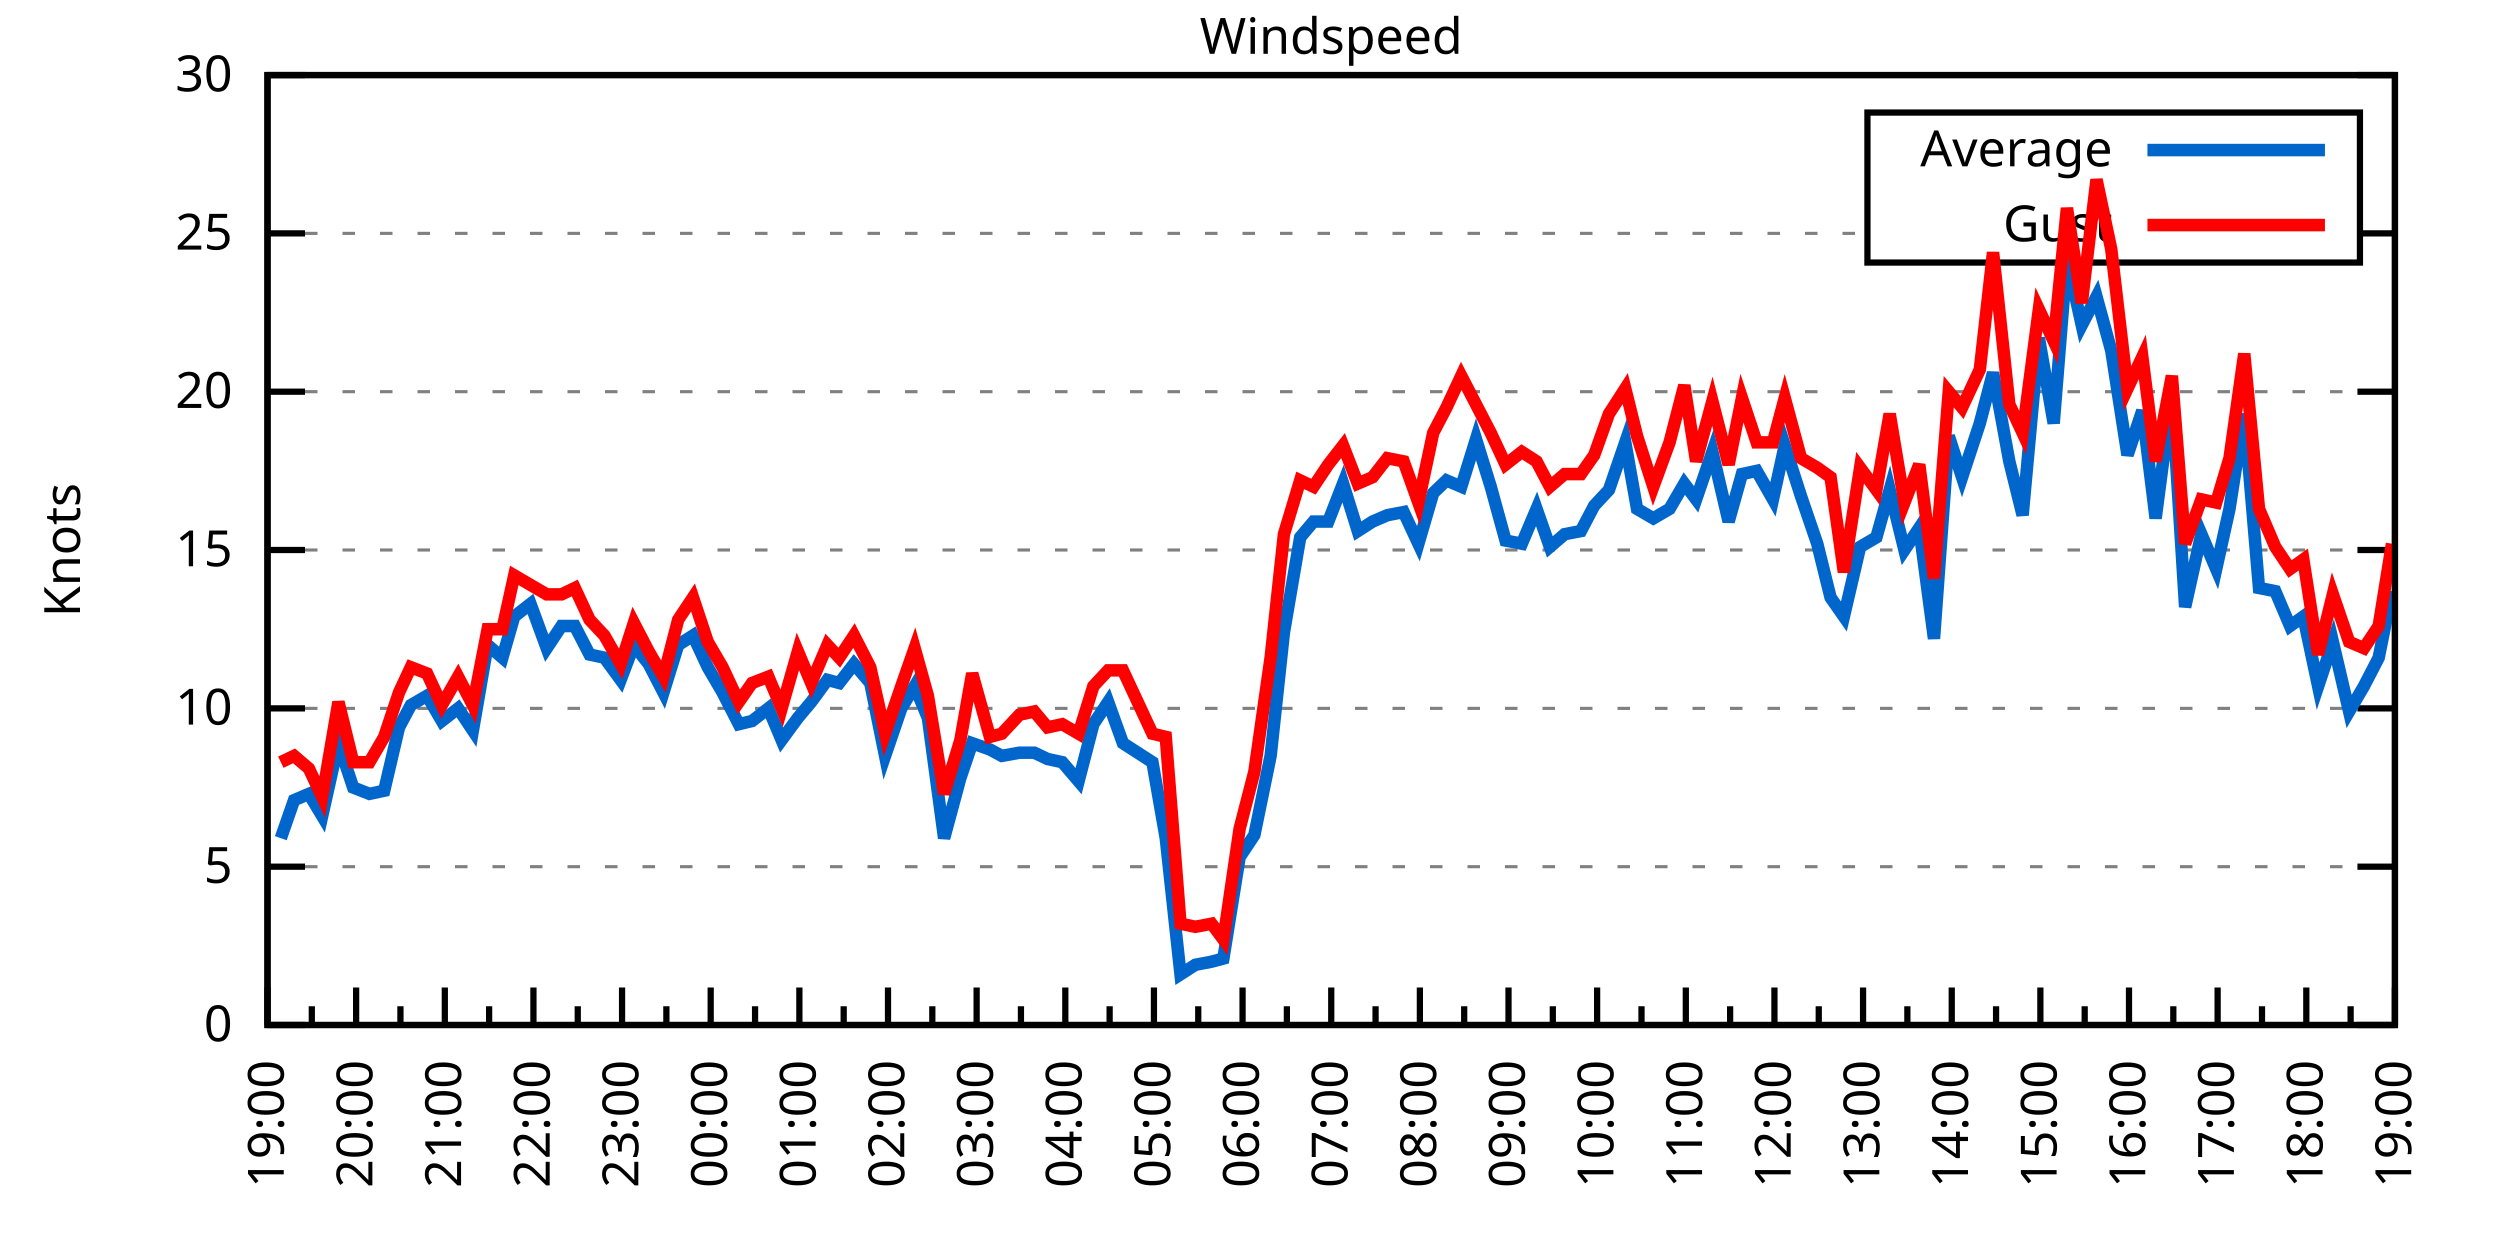
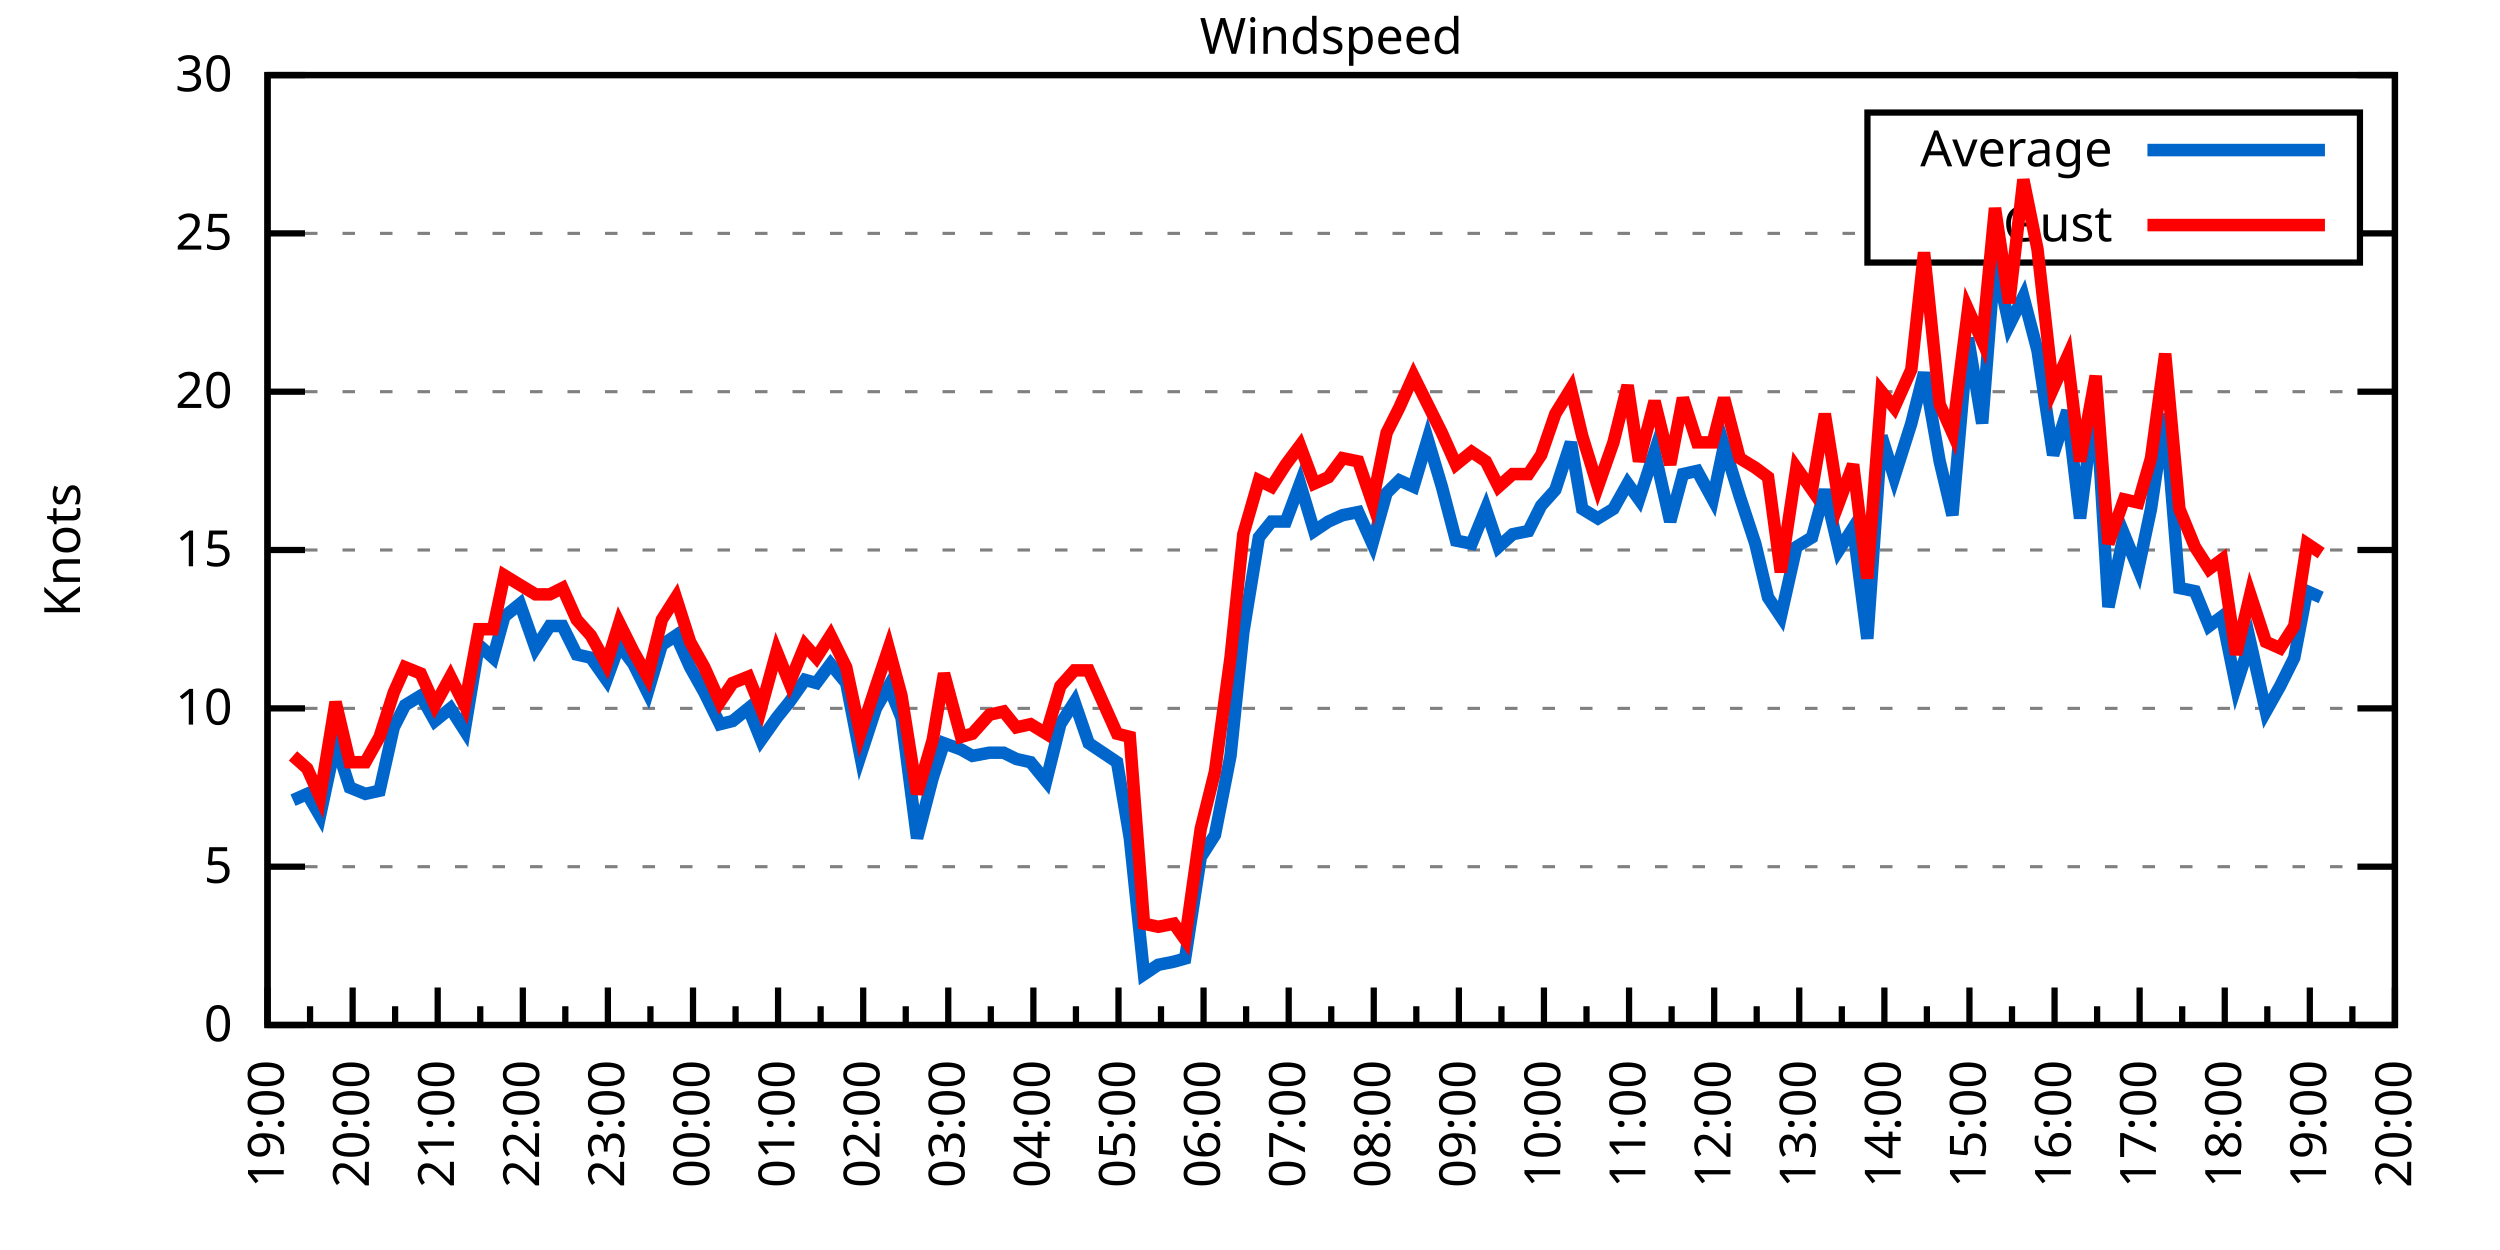
<svg xmlns="http://www.w3.org/2000/svg" xmlns:xlink="http://www.w3.org/1999/xlink" width="400" height="200" viewBox="0 0 400 200">
  <g id="gnuplot_canvas">
    <rect x="0" y="0" width="400" height="200" fill="none" />
    <defs>
      <circle id="gpDot" r="0.5" stroke-width="0.5" stroke="currentColor" />
      <path id="gpPt0" stroke-width="0.333" stroke="currentColor" d="M-1,0 h2 M0,-1 v2" />
      <path id="gpPt1" stroke-width="0.333" stroke="currentColor" d="M-1,-1 L1,1 M1,-1 L-1,1" />
      <path id="gpPt2" stroke-width="0.333" stroke="currentColor" d="M-1,0 L1,0 M0,-1 L0,1 M-1,-1 L1,1 M-1,1 L1,-1" />
      <rect id="gpPt3" stroke-width="0.333" stroke="currentColor" x="-1" y="-1" width="2" height="2" />
      <rect id="gpPt4" stroke-width="0.333" stroke="currentColor" fill="currentColor" x="-1" y="-1" width="2" height="2" />
      <circle id="gpPt5" stroke-width="0.333" stroke="currentColor" cx="0" cy="0" r="1" />
      <use xlink:href="#gpPt5" id="gpPt6" fill="currentColor" stroke="none" />
      <path id="gpPt7" stroke-width="0.333" stroke="currentColor" d="M0,-1.33 L-1.33,0.67 L1.33,0.67 z" />
      <use xlink:href="#gpPt7" id="gpPt8" fill="currentColor" stroke="none" />
      <use xlink:href="#gpPt7" id="gpPt9" stroke="currentColor" transform="rotate(180)" />
      <use xlink:href="#gpPt9" id="gpPt10" fill="currentColor" stroke="none" />
      <use xlink:href="#gpPt3" id="gpPt11" stroke="currentColor" transform="rotate(45)" />
      <use xlink:href="#gpPt11" id="gpPt12" fill="currentColor" stroke="none" />
      <path id="gpPt13" stroke-width="0.333" stroke="currentColor" d="M0,1.330 L1.265,0.411 L0.782,-1.067 L-0.782,-1.076 L-1.265,0.411 z" />
      <use xlink:href="#gpPt13" id="gpPt14" fill="currentColor" stroke="none" />
      <filter id="textbox" filterUnits="objectBoundingBox" x="0" y="0" height="1" width="1">
        <feFlood flood-color="white" flood-opacity="1" result="bgnd" />
        <feComposite in="SourceGraphic" in2="bgnd" operator="atop" />
      </filter>
      <filter id="greybox" filterUnits="objectBoundingBox" x="0" y="0" height="1" width="1">
        <feFlood flood-color="lightgrey" flood-opacity="1" result="grey" />
        <feComposite in="SourceGraphic" in2="grey" operator="atop" />
      </filter>
    </defs>
    <g fill="none" color="white" stroke="currentColor" stroke-width="1.00" stroke-linecap="butt" stroke-linejoin="miter">
</g>
    <g fill="none" color="black" stroke="currentColor" stroke-width="1.00" stroke-linecap="butt" stroke-linejoin="miter">
      <g stroke="none" shape-rendering="crispEdges">
        <polygon fill="rgb(255, 255, 255)" points="42.80,164.00 383.18,164.00 383.18,12.02 42.80,12.02 " />
      </g>
    </g>
    <g fill="none" color="black" stroke="currentColor" stroke-width="1.00" stroke-linecap="butt" stroke-linejoin="miter">
</g>
    <g fill="none" color="black" stroke="black" stroke-width="0.50" stroke-linecap="butt" stroke-linejoin="miter">
</g>
    <g fill="none" color="gray" stroke="currentColor" stroke-width="0.50" stroke-linecap="butt" stroke-linejoin="miter">
      <path stroke="gray" stroke-dasharray="2,4" class="gridline" d="M42.80,164.00 L383.19,164.00  " />
    </g>
    <g fill="none" color="gray" stroke="gray" stroke-width="1.00" stroke-linecap="butt" stroke-linejoin="miter">
</g>
    <g fill="none" color="black" stroke="currentColor" stroke-width="1.00" stroke-linecap="butt" stroke-linejoin="miter">
      <path stroke="black" d="M42.80,164.00 L48.80,164.00 M383.19,164.00 L377.19,164.00  " />
      <g transform="translate(37.20,166.60)" stroke="none" fill="black" font-family="Sans" font-size="8.00" text-anchor="end">
        <text>
          <tspan font-family="Sans"> 0</tspan>
        </text>
      </g>
    </g>
    <g fill="none" color="black" stroke="currentColor" stroke-width="1.00" stroke-linecap="butt" stroke-linejoin="miter">
</g>
    <g fill="none" color="black" stroke="black" stroke-width="0.50" stroke-linecap="butt" stroke-linejoin="miter">
</g>
    <g fill="none" color="gray" stroke="currentColor" stroke-width="0.50" stroke-linecap="butt" stroke-linejoin="miter">
      <path stroke="gray" stroke-dasharray="2,4" class="gridline" d="M42.80,138.67 L383.19,138.67  " />
    </g>
    <g fill="none" color="gray" stroke="gray" stroke-width="1.00" stroke-linecap="butt" stroke-linejoin="miter">
</g>
    <g fill="none" color="black" stroke="currentColor" stroke-width="1.00" stroke-linecap="butt" stroke-linejoin="miter">
      <path stroke="black" d="M42.80,138.67 L48.80,138.67 M383.19,138.67 L377.19,138.67  " />
      <g transform="translate(37.20,141.27)" stroke="none" fill="black" font-family="Sans" font-size="8.00" text-anchor="end">
        <text>
          <tspan font-family="Sans"> 5</tspan>
        </text>
      </g>
    </g>
    <g fill="none" color="black" stroke="currentColor" stroke-width="1.00" stroke-linecap="butt" stroke-linejoin="miter">
</g>
    <g fill="none" color="black" stroke="black" stroke-width="0.50" stroke-linecap="butt" stroke-linejoin="miter">
</g>
    <g fill="none" color="gray" stroke="currentColor" stroke-width="0.50" stroke-linecap="butt" stroke-linejoin="miter">
      <path stroke="gray" stroke-dasharray="2,4" class="gridline" d="M42.80,113.34 L383.19,113.34  " />
    </g>
    <g fill="none" color="gray" stroke="gray" stroke-width="1.00" stroke-linecap="butt" stroke-linejoin="miter">
</g>
    <g fill="none" color="black" stroke="currentColor" stroke-width="1.00" stroke-linecap="butt" stroke-linejoin="miter">
      <path stroke="black" d="M42.80,113.34 L48.80,113.34 M383.19,113.34 L377.19,113.34  " />
      <g transform="translate(37.20,115.94)" stroke="none" fill="black" font-family="Sans" font-size="8.00" text-anchor="end">
        <text>
          <tspan font-family="Sans"> 10</tspan>
        </text>
      </g>
    </g>
    <g fill="none" color="black" stroke="currentColor" stroke-width="1.00" stroke-linecap="butt" stroke-linejoin="miter">
</g>
    <g fill="none" color="black" stroke="black" stroke-width="0.50" stroke-linecap="butt" stroke-linejoin="miter">
</g>
    <g fill="none" color="gray" stroke="currentColor" stroke-width="0.50" stroke-linecap="butt" stroke-linejoin="miter">
      <path stroke="gray" stroke-dasharray="2,4" class="gridline" d="M42.80,88.00 L383.19,88.00  " />
    </g>
    <g fill="none" color="gray" stroke="gray" stroke-width="1.00" stroke-linecap="butt" stroke-linejoin="miter">
</g>
    <g fill="none" color="black" stroke="currentColor" stroke-width="1.00" stroke-linecap="butt" stroke-linejoin="miter">
      <path stroke="black" d="M42.80,88.00 L48.80,88.00 M383.19,88.00 L377.19,88.00  " />
      <g transform="translate(37.20,90.60)" stroke="none" fill="black" font-family="Sans" font-size="8.00" text-anchor="end">
        <text>
          <tspan font-family="Sans"> 15</tspan>
        </text>
      </g>
    </g>
    <g fill="none" color="black" stroke="currentColor" stroke-width="1.00" stroke-linecap="butt" stroke-linejoin="miter">
</g>
    <g fill="none" color="black" stroke="black" stroke-width="0.50" stroke-linecap="butt" stroke-linejoin="miter">
</g>
    <g fill="none" color="gray" stroke="currentColor" stroke-width="0.50" stroke-linecap="butt" stroke-linejoin="miter">
      <path stroke="gray" stroke-dasharray="2,4" class="gridline" d="M42.80,62.67 L383.19,62.67  " />
    </g>
    <g fill="none" color="gray" stroke="gray" stroke-width="1.00" stroke-linecap="butt" stroke-linejoin="miter">
</g>
    <g fill="none" color="black" stroke="currentColor" stroke-width="1.00" stroke-linecap="butt" stroke-linejoin="miter">
      <path stroke="black" d="M42.80,62.67 L48.80,62.67 M383.19,62.67 L377.19,62.67  " />
      <g transform="translate(37.20,65.27)" stroke="none" fill="black" font-family="Sans" font-size="8.00" text-anchor="end">
        <text>
          <tspan font-family="Sans"> 20</tspan>
        </text>
      </g>
    </g>
    <g fill="none" color="black" stroke="currentColor" stroke-width="1.00" stroke-linecap="butt" stroke-linejoin="miter">
</g>
    <g fill="none" color="black" stroke="black" stroke-width="0.50" stroke-linecap="butt" stroke-linejoin="miter">
</g>
    <g fill="none" color="gray" stroke="currentColor" stroke-width="0.50" stroke-linecap="butt" stroke-linejoin="miter">
      <path stroke="gray" stroke-dasharray="2,4" class="gridline" d="M42.80,37.34 L298.79,37.34 M377.59,37.34 L383.19,37.34  " />
    </g>
    <g fill="none" color="gray" stroke="gray" stroke-width="1.00" stroke-linecap="butt" stroke-linejoin="miter">
</g>
    <g fill="none" color="black" stroke="currentColor" stroke-width="1.00" stroke-linecap="butt" stroke-linejoin="miter">
      <path stroke="black" d="M42.80,37.34 L48.80,37.34 M383.19,37.34 L377.19,37.34  " />
      <g transform="translate(37.20,39.94)" stroke="none" fill="black" font-family="Sans" font-size="8.00" text-anchor="end">
        <text>
          <tspan font-family="Sans"> 25</tspan>
        </text>
      </g>
    </g>
    <g fill="none" color="black" stroke="currentColor" stroke-width="1.00" stroke-linecap="butt" stroke-linejoin="miter">
</g>
    <g fill="none" color="black" stroke="black" stroke-width="0.50" stroke-linecap="butt" stroke-linejoin="miter">
</g>
    <g fill="none" color="gray" stroke="currentColor" stroke-width="0.50" stroke-linecap="butt" stroke-linejoin="miter">
      <path stroke="gray" stroke-dasharray="2,4" class="gridline" d="M42.80,12.01 L383.19,12.01  " />
    </g>
    <g fill="none" color="gray" stroke="gray" stroke-width="1.00" stroke-linecap="butt" stroke-linejoin="miter">
</g>
    <g fill="none" color="black" stroke="currentColor" stroke-width="1.00" stroke-linecap="butt" stroke-linejoin="miter">
      <path stroke="black" d="M42.80,12.01 L48.80,12.01 M383.19,12.01 L377.19,12.01  " />
      <g transform="translate(37.20,14.61)" stroke="none" fill="black" font-family="Sans" font-size="8.00" text-anchor="end">
        <text>
          <tspan font-family="Sans"> 30</tspan>
        </text>
      </g>
    </g>
    <g fill="none" color="black" stroke="currentColor" stroke-width="1.00" stroke-linecap="butt" stroke-linejoin="miter">
      <path stroke="black" d="M42.80,164.00 L42.80,158.00  " />
      <g transform="translate(45.40,169.60) rotate(270)" stroke="none" fill="black" font-family="Sans" font-size="8.00" text-anchor="end">
        <text>
          <tspan font-family="Sans">19:00</tspan>
        </text>
      </g>
    </g>
    <g fill="none" color="black" stroke="currentColor" stroke-width="1.00" stroke-linecap="butt" stroke-linejoin="miter">
-       <path stroke="black" d="M49.89,164.00 L49.89,161.00 M56.98,164.00 L56.98,158.00  " />
-       <g transform="translate(59.58,169.60) rotate(270)" stroke="none" fill="black" font-family="Sans" font-size="8.00" text-anchor="end">
+       <path stroke="black" d="M49.61,164.00 L49.61,161.00 M56.42,164.00 L56.42,158.00  " />
+       <g transform="translate(59.02,169.60) rotate(270)" stroke="none" fill="black" font-family="Sans" font-size="8.00" text-anchor="end">
        <text>
          <tspan font-family="Sans">20:00</tspan>
        </text>
      </g>
    </g>
    <g fill="none" color="black" stroke="currentColor" stroke-width="1.00" stroke-linecap="butt" stroke-linejoin="miter">
-       <path stroke="black" d="M64.07,164.00 L64.07,161.00 M71.17,164.00 L71.17,158.00  " />
-       <g transform="translate(73.77,169.60) rotate(270)" stroke="none" fill="black" font-family="Sans" font-size="8.00" text-anchor="end">
+       <path stroke="black" d="M63.22,164.00 L63.22,161.00 M70.03,164.00 L70.03,158.00  " />
+       <g transform="translate(72.63,169.60) rotate(270)" stroke="none" fill="black" font-family="Sans" font-size="8.00" text-anchor="end">
        <text>
          <tspan font-family="Sans">21:00</tspan>
        </text>
      </g>
    </g>
    <g fill="none" color="black" stroke="currentColor" stroke-width="1.00" stroke-linecap="butt" stroke-linejoin="miter">
-       <path stroke="black" d="M78.26,164.00 L78.26,161.00 M85.35,164.00 L85.35,158.00  " />
-       <g transform="translate(87.95,169.60) rotate(270)" stroke="none" fill="black" font-family="Sans" font-size="8.00" text-anchor="end">
+       <path stroke="black" d="M76.84,164.00 L76.84,161.00 M83.65,164.00 L83.65,158.00  " />
+       <g transform="translate(86.25,169.60) rotate(270)" stroke="none" fill="black" font-family="Sans" font-size="8.00" text-anchor="end">
        <text>
          <tspan font-family="Sans">22:00</tspan>
        </text>
      </g>
    </g>
    <g fill="none" color="black" stroke="currentColor" stroke-width="1.00" stroke-linecap="butt" stroke-linejoin="miter">
-       <path stroke="black" d="M92.44,164.00 L92.44,161.00 M99.53,164.00 L99.53,158.00  " />
-       <g transform="translate(102.13,169.60) rotate(270)" stroke="none" fill="black" font-family="Sans" font-size="8.00" text-anchor="end">
+       <path stroke="black" d="M90.45,164.00 L90.45,161.00 M97.26,164.00 L97.26,158.00  " />
+       <g transform="translate(99.86,169.60) rotate(270)" stroke="none" fill="black" font-family="Sans" font-size="8.00" text-anchor="end">
        <text>
          <tspan font-family="Sans">23:00</tspan>
        </text>
      </g>
    </g>
    <g fill="none" color="black" stroke="currentColor" stroke-width="1.00" stroke-linecap="butt" stroke-linejoin="miter">
-       <path stroke="black" d="M106.62,164.00 L106.62,161.00 M113.71,164.00 L113.71,158.00  " />
-       <g transform="translate(116.31,169.60) rotate(270)" stroke="none" fill="black" font-family="Sans" font-size="8.00" text-anchor="end">
+       <path stroke="black" d="M104.07,164.00 L104.07,161.00 M110.88,164.00 L110.88,158.00  " />
+       <g transform="translate(113.48,169.60) rotate(270)" stroke="none" fill="black" font-family="Sans" font-size="8.00" text-anchor="end">
        <text>
          <tspan font-family="Sans">00:00</tspan>
        </text>
      </g>
    </g>
    <g fill="none" color="black" stroke="currentColor" stroke-width="1.00" stroke-linecap="butt" stroke-linejoin="miter">
-       <path stroke="black" d="M120.81,164.00 L120.81,161.00 M127.90,164.00 L127.90,158.00  " />
-       <g transform="translate(130.50,169.60) rotate(270)" stroke="none" fill="black" font-family="Sans" font-size="8.00" text-anchor="end">
+       <path stroke="black" d="M117.69,164.00 L117.69,161.00 M124.49,164.00 L124.49,158.00  " />
+       <g transform="translate(127.09,169.60) rotate(270)" stroke="none" fill="black" font-family="Sans" font-size="8.00" text-anchor="end">
        <text>
          <tspan font-family="Sans">01:00</tspan>
        </text>
      </g>
    </g>
    <g fill="none" color="black" stroke="currentColor" stroke-width="1.00" stroke-linecap="butt" stroke-linejoin="miter">
-       <path stroke="black" d="M134.99,164.00 L134.99,161.00 M142.08,164.00 L142.08,158.00  " />
-       <g transform="translate(144.68,169.60) rotate(270)" stroke="none" fill="black" font-family="Sans" font-size="8.00" text-anchor="end">
+       <path stroke="black" d="M131.30,164.00 L131.30,161.00 M138.11,164.00 L138.11,158.00  " />
+       <g transform="translate(140.71,169.60) rotate(270)" stroke="none" fill="black" font-family="Sans" font-size="8.00" text-anchor="end">
        <text>
          <tspan font-family="Sans">02:00</tspan>
        </text>
      </g>
    </g>
    <g fill="none" color="black" stroke="currentColor" stroke-width="1.00" stroke-linecap="butt" stroke-linejoin="miter">
-       <path stroke="black" d="M149.17,164.00 L149.17,161.00 M156.26,164.00 L156.26,158.00  " />
-       <g transform="translate(158.86,169.60) rotate(270)" stroke="none" fill="black" font-family="Sans" font-size="8.00" text-anchor="end">
+       <path stroke="black" d="M144.92,164.00 L144.92,161.00 M151.72,164.00 L151.72,158.00  " />
+       <g transform="translate(154.32,169.60) rotate(270)" stroke="none" fill="black" font-family="Sans" font-size="8.00" text-anchor="end">
        <text>
          <tspan font-family="Sans">03:00</tspan>
        </text>
      </g>
    </g>
    <g fill="none" color="black" stroke="currentColor" stroke-width="1.00" stroke-linecap="butt" stroke-linejoin="miter">
-       <path stroke="black" d="M163.35,164.00 L163.35,161.00 M170.45,164.00 L170.45,158.00  " />
-       <g transform="translate(173.05,169.60) rotate(270)" stroke="none" fill="black" font-family="Sans" font-size="8.00" text-anchor="end">
+       <path stroke="black" d="M158.53,164.00 L158.53,161.00 M165.34,164.00 L165.34,158.00  " />
+       <g transform="translate(167.94,169.60) rotate(270)" stroke="none" fill="black" font-family="Sans" font-size="8.00" text-anchor="end">
        <text>
          <tspan font-family="Sans">04:00</tspan>
        </text>
      </g>
    </g>
    <g fill="none" color="black" stroke="currentColor" stroke-width="1.00" stroke-linecap="butt" stroke-linejoin="miter">
-       <path stroke="black" d="M177.54,164.00 L177.54,161.00 M184.63,164.00 L184.63,158.00  " />
-       <g transform="translate(187.23,169.60) rotate(270)" stroke="none" fill="black" font-family="Sans" font-size="8.00" text-anchor="end">
+       <path stroke="black" d="M172.15,164.00 L172.15,161.00 M178.96,164.00 L178.96,158.00  " />
+       <g transform="translate(181.56,169.60) rotate(270)" stroke="none" fill="black" font-family="Sans" font-size="8.00" text-anchor="end">
        <text>
          <tspan font-family="Sans">05:00</tspan>
        </text>
      </g>
    </g>
    <g fill="none" color="black" stroke="currentColor" stroke-width="1.00" stroke-linecap="butt" stroke-linejoin="miter">
-       <path stroke="black" d="M191.72,164.00 L191.72,161.00 M198.81,164.00 L198.81,158.00  " />
-       <g transform="translate(201.41,169.60) rotate(270)" stroke="none" fill="black" font-family="Sans" font-size="8.00" text-anchor="end">
+       <path stroke="black" d="M185.76,164.00 L185.76,161.00 M192.57,164.00 L192.57,158.00  " />
+       <g transform="translate(195.17,169.60) rotate(270)" stroke="none" fill="black" font-family="Sans" font-size="8.00" text-anchor="end">
        <text>
          <tspan font-family="Sans">06:00</tspan>
        </text>
      </g>
    </g>
    <g fill="none" color="black" stroke="currentColor" stroke-width="1.00" stroke-linecap="butt" stroke-linejoin="miter">
-       <path stroke="black" d="M205.90,164.00 L205.90,161.00 M213.00,164.00 L213.00,158.00  " />
-       <g transform="translate(215.60,169.60) rotate(270)" stroke="none" fill="black" font-family="Sans" font-size="8.00" text-anchor="end">
+       <path stroke="black" d="M199.38,164.00 L199.38,161.00 M206.19,164.00 L206.19,158.00  " />
+       <g transform="translate(208.79,169.60) rotate(270)" stroke="none" fill="black" font-family="Sans" font-size="8.00" text-anchor="end">
        <text>
          <tspan font-family="Sans">07:00</tspan>
        </text>
      </g>
    </g>
    <g fill="none" color="black" stroke="currentColor" stroke-width="1.00" stroke-linecap="butt" stroke-linejoin="miter">
-       <path stroke="black" d="M220.09,164.00 L220.09,161.00 M227.18,164.00 L227.18,158.00  " />
-       <g transform="translate(229.78,169.60) rotate(270)" stroke="none" fill="black" font-family="Sans" font-size="8.00" text-anchor="end">
+       <path stroke="black" d="M213.00,164.00 L213.00,161.00 M219.80,164.00 L219.80,158.00  " />
+       <g transform="translate(222.40,169.60) rotate(270)" stroke="none" fill="black" font-family="Sans" font-size="8.00" text-anchor="end">
        <text>
          <tspan font-family="Sans">08:00</tspan>
        </text>
      </g>
    </g>
    <g fill="none" color="black" stroke="currentColor" stroke-width="1.00" stroke-linecap="butt" stroke-linejoin="miter">
-       <path stroke="black" d="M234.27,164.00 L234.27,161.00 M241.36,164.00 L241.36,158.00  " />
-       <g transform="translate(243.96,169.60) rotate(270)" stroke="none" fill="black" font-family="Sans" font-size="8.00" text-anchor="end">
+       <path stroke="black" d="M226.61,164.00 L226.61,161.00 M233.42,164.00 L233.42,158.00  " />
+       <g transform="translate(236.02,169.60) rotate(270)" stroke="none" fill="black" font-family="Sans" font-size="8.00" text-anchor="end">
        <text>
          <tspan font-family="Sans">09:00</tspan>
        </text>
      </g>
    </g>
    <g fill="none" color="black" stroke="currentColor" stroke-width="1.00" stroke-linecap="butt" stroke-linejoin="miter">
-       <path stroke="black" d="M248.45,164.00 L248.45,161.00 M255.54,164.00 L255.54,158.00  " />
-       <g transform="translate(258.14,169.60) rotate(270)" stroke="none" fill="black" font-family="Sans" font-size="8.00" text-anchor="end">
+       <path stroke="black" d="M240.23,164.00 L240.23,161.00 M247.03,164.00 L247.03,158.00  " />
+       <g transform="translate(249.63,169.60) rotate(270)" stroke="none" fill="black" font-family="Sans" font-size="8.00" text-anchor="end">
        <text>
          <tspan font-family="Sans">10:00</tspan>
        </text>
      </g>
    </g>
    <g fill="none" color="black" stroke="currentColor" stroke-width="1.00" stroke-linecap="butt" stroke-linejoin="miter">
-       <path stroke="black" d="M262.64,164.00 L262.64,161.00 M269.73,164.00 L269.73,158.00  " />
-       <g transform="translate(272.33,169.60) rotate(270)" stroke="none" fill="black" font-family="Sans" font-size="8.00" text-anchor="end">
+       <path stroke="black" d="M253.84,164.00 L253.84,161.00 M260.65,164.00 L260.65,158.00  " />
+       <g transform="translate(263.25,169.60) rotate(270)" stroke="none" fill="black" font-family="Sans" font-size="8.00" text-anchor="end">
        <text>
          <tspan font-family="Sans">11:00</tspan>
        </text>
      </g>
    </g>
    <g fill="none" color="black" stroke="currentColor" stroke-width="1.00" stroke-linecap="butt" stroke-linejoin="miter">
-       <path stroke="black" d="M276.82,164.00 L276.82,161.00 M283.91,164.00 L283.91,158.00  " />
-       <g transform="translate(286.51,169.60) rotate(270)" stroke="none" fill="black" font-family="Sans" font-size="8.00" text-anchor="end">
+       <path stroke="black" d="M267.46,164.00 L267.46,161.00 M274.27,164.00 L274.27,158.00  " />
+       <g transform="translate(276.87,169.60) rotate(270)" stroke="none" fill="black" font-family="Sans" font-size="8.00" text-anchor="end">
        <text>
          <tspan font-family="Sans">12:00</tspan>
        </text>
      </g>
    </g>
    <g fill="none" color="black" stroke="currentColor" stroke-width="1.00" stroke-linecap="butt" stroke-linejoin="miter">
-       <path stroke="black" d="M291.00,164.00 L291.00,161.00 M298.09,164.00 L298.09,158.00  " />
-       <g transform="translate(300.69,169.60) rotate(270)" stroke="none" fill="black" font-family="Sans" font-size="8.00" text-anchor="end">
+       <path stroke="black" d="M281.07,164.00 L281.07,161.00 M287.88,164.00 L287.88,158.00  " />
+       <g transform="translate(290.48,169.60) rotate(270)" stroke="none" fill="black" font-family="Sans" font-size="8.00" text-anchor="end">
        <text>
          <tspan font-family="Sans">13:00</tspan>
        </text>
      </g>
    </g>
    <g fill="none" color="black" stroke="currentColor" stroke-width="1.00" stroke-linecap="butt" stroke-linejoin="miter">
-       <path stroke="black" d="M305.18,164.00 L305.18,161.00 M312.28,164.00 L312.28,158.00  " />
-       <g transform="translate(314.88,169.60) rotate(270)" stroke="none" fill="black" font-family="Sans" font-size="8.00" text-anchor="end">
+       <path stroke="black" d="M294.69,164.00 L294.69,161.00 M301.50,164.00 L301.50,158.00  " />
+       <g transform="translate(304.10,169.60) rotate(270)" stroke="none" fill="black" font-family="Sans" font-size="8.00" text-anchor="end">
        <text>
          <tspan font-family="Sans">14:00</tspan>
        </text>
      </g>
    </g>
    <g fill="none" color="black" stroke="currentColor" stroke-width="1.00" stroke-linecap="butt" stroke-linejoin="miter">
-       <path stroke="black" d="M319.37,164.00 L319.37,161.00 M326.46,164.00 L326.46,158.00  " />
-       <g transform="translate(329.06,169.60) rotate(270)" stroke="none" fill="black" font-family="Sans" font-size="8.00" text-anchor="end">
+       <path stroke="black" d="M308.30,164.00 L308.30,161.00 M315.11,164.00 L315.11,158.00  " />
+       <g transform="translate(317.71,169.60) rotate(270)" stroke="none" fill="black" font-family="Sans" font-size="8.00" text-anchor="end">
        <text>
          <tspan font-family="Sans">15:00</tspan>
        </text>
      </g>
    </g>
    <g fill="none" color="black" stroke="currentColor" stroke-width="1.00" stroke-linecap="butt" stroke-linejoin="miter">
-       <path stroke="black" d="M333.55,164.00 L333.55,161.00 M340.64,164.00 L340.64,158.00  " />
-       <g transform="translate(343.24,169.60) rotate(270)" stroke="none" fill="black" font-family="Sans" font-size="8.00" text-anchor="end">
+       <path stroke="black" d="M321.92,164.00 L321.92,161.00 M328.73,164.00 L328.73,158.00  " />
+       <g transform="translate(331.33,169.60) rotate(270)" stroke="none" fill="black" font-family="Sans" font-size="8.00" text-anchor="end">
        <text>
          <tspan font-family="Sans">16:00</tspan>
        </text>
      </g>
    </g>
    <g fill="none" color="black" stroke="currentColor" stroke-width="1.00" stroke-linecap="butt" stroke-linejoin="miter">
-       <path stroke="black" d="M347.73,164.00 L347.73,161.00 M354.82,164.00 L354.82,158.00  " />
-       <g transform="translate(357.42,169.60) rotate(270)" stroke="none" fill="black" font-family="Sans" font-size="8.00" text-anchor="end">
+       <path stroke="black" d="M335.54,164.00 L335.54,161.00 M342.34,164.00 L342.34,158.00  " />
+       <g transform="translate(344.94,169.60) rotate(270)" stroke="none" fill="black" font-family="Sans" font-size="8.00" text-anchor="end">
        <text>
          <tspan font-family="Sans">17:00</tspan>
        </text>
      </g>
    </g>
    <g fill="none" color="black" stroke="currentColor" stroke-width="1.00" stroke-linecap="butt" stroke-linejoin="miter">
-       <path stroke="black" d="M361.92,164.00 L361.92,161.00 M369.01,164.00 L369.01,158.00  " />
-       <g transform="translate(371.61,169.60) rotate(270)" stroke="none" fill="black" font-family="Sans" font-size="8.00" text-anchor="end">
+       <path stroke="black" d="M349.15,164.00 L349.15,161.00 M355.96,164.00 L355.96,158.00  " />
+       <g transform="translate(358.56,169.60) rotate(270)" stroke="none" fill="black" font-family="Sans" font-size="8.00" text-anchor="end">
        <text>
          <tspan font-family="Sans">18:00</tspan>
        </text>
      </g>
    </g>
    <g fill="none" color="black" stroke="currentColor" stroke-width="1.00" stroke-linecap="butt" stroke-linejoin="miter">
-       <path stroke="black" d="M376.10,164.00 L376.10,161.00 M383.19,164.00 L383.19,158.00  " />
+       <path stroke="black" d="M362.77,164.00 L362.77,161.00 M369.57,164.00 L369.57,158.00  " />
+       <g transform="translate(372.17,169.60) rotate(270)" stroke="none" fill="black" font-family="Sans" font-size="8.00" text-anchor="end">
+         <text>
+           <tspan font-family="Sans">19:00</tspan>
+         </text>
+       </g>
+     </g>
+     <g fill="none" color="black" stroke="currentColor" stroke-width="1.00" stroke-linecap="butt" stroke-linejoin="miter">
+       <path stroke="black" d="M376.38,164.00 L376.38,161.00 M383.19,164.00 L383.19,158.00  " />
      <g transform="translate(385.79,169.60) rotate(270)" stroke="none" fill="black" font-family="Sans" font-size="8.00" text-anchor="end">
        <text>
-           <tspan font-family="Sans">19:00</tspan>
+           <tspan font-family="Sans">20:00</tspan>
        </text>
      </g>
    </g>
    <g fill="none" color="black" stroke="currentColor" stroke-width="1.00" stroke-linecap="butt" stroke-linejoin="miter">
</g>
    <g fill="none" color="black" stroke="currentColor" stroke-width="1.00" stroke-linecap="butt" stroke-linejoin="miter">
      <path stroke="black" d="M42.80,12.01 L42.80,164.00 L383.19,164.00 L383.19,12.01 L42.80,12.01 Z  " />
    </g>
    <g fill="none" color="black" stroke="currentColor" stroke-width="1.00" stroke-linecap="butt" stroke-linejoin="miter">
      <g transform="translate(12.80,88.01) rotate(270)" stroke="none" fill="black" font-family="Sans" font-size="8.00" text-anchor="middle">
        <text>
          <tspan font-family="Sans">Knots</tspan>
        </text>
      </g>
    </g>
    <g fill="none" color="black" stroke="currentColor" stroke-width="1.00" stroke-linecap="butt" stroke-linejoin="miter">
</g>
    <g fill="none" color="black" stroke="currentColor" stroke-width="1.00" stroke-linecap="butt" stroke-linejoin="miter">
      <path stroke="black" d="M298.79,42.01 L298.79,18.01 L377.59,18.01 L377.59,42.01 L298.79,42.01 Z  " />
    </g>
    <g id="Windspeed_plot_1">
      <g fill="none" color="white" stroke="black" stroke-width="2.00" stroke-linecap="butt" stroke-linejoin="miter">
</g>
      <g fill="none" color="black" stroke="currentColor" stroke-width="2.00" stroke-linecap="butt" stroke-linejoin="miter">
        <g transform="translate(337.99,26.61)" stroke="none" fill="black" font-family="Sans" font-size="8.00" text-anchor="end">
          <text>
            <tspan font-family="Sans">Average</tspan>
          </text>
        </g>
      </g>
      <g fill="none" color="black" stroke="currentColor" stroke-width="2.00" stroke-linecap="butt" stroke-linejoin="miter">
-         <path stroke="rgb(  0, 102, 204)" d="M343.59,24.01 L371.99,24.01 M44.93,134.11 L47.05,128.03 L49.42,127.02 L51.55,130.56 L54.15,118.91 L56.51,126.00   L59.11,127.02 L61.47,126.51 L63.84,116.38 L65.73,112.83 L68.33,111.31 L70.69,115.36 L73.29,113.34 L75.66,116.88   L78.02,103.20 L80.38,105.23 L82.28,98.64 L84.88,96.62 L87.48,103.71 L89.84,100.16 L91.97,100.16 L94.33,104.72   L96.70,105.23 L99.30,108.78 L101.42,103.20 L103.79,106.24 L106.15,110.80 L108.51,103.20 L110.88,101.68 L113.24,106.75   L115.61,110.80 L118.21,115.87 L120.33,115.36 L122.93,113.34 L125.06,118.40 L127.66,114.86 L129.79,112.32 L132.39,108.78   L134.28,109.28 L136.64,106.24 L139.24,109.28 L141.61,120.94 L144.21,113.34 L146.34,109.79 L148.46,114.86 L151.06,134.11   L153.66,124.48 L155.55,118.91 L158.39,119.92 L160.28,120.94 L163.12,120.43 L165.48,120.43 L167.61,121.44 L169.97,121.95   L172.57,124.99 L174.94,115.87 L177.30,112.32 L179.67,118.91 L184.39,121.95 L186.52,134.11 L188.88,155.89 L191.25,154.37   L193.85,153.87 L195.74,153.36 L198.34,137.15 L200.70,133.60 L203.30,120.94 L205.43,101.18 L208.03,85.98 L210.16,83.45   L212.52,83.45 L214.89,77.37 L217.25,84.97 L219.61,83.45 L221.98,82.43 L224.58,81.93 L226.94,86.99 L229.31,78.89   L231.43,76.86 L233.80,77.87 L236.16,70.27 L238.52,77.87 L240.89,86.49 L243.49,86.99 L245.85,81.42 L247.98,87.50   L250.34,85.47 L252.94,84.97 L255.07,80.91 L257.43,78.38 L260.04,70.78 L261.93,81.42 L264.53,82.94 L267.13,81.42   L269.49,77.37 L271.38,79.90 L273.98,72.30 L276.58,83.45 L278.71,75.85 L281.07,75.34 L283.67,79.90 L285.56,71.29   L288.16,79.39 L290.76,86.99 L292.89,95.60 L295.02,98.64 L297.62,87.50 L300.22,85.98 L302.35,78.38 L304.71,88.00   L307.08,84.46 L309.44,102.19 L311.80,69.77 L313.93,76.35 L316.77,67.74 L318.89,59.63 L321.49,73.82 L323.62,82.43   L326.22,54.06 L328.59,67.74 L330.71,41.39 L333.08,52.03 L335.44,47.47 L337.80,56.09 L340.40,72.81 L342.77,65.71   L344.90,82.94 L347.50,63.18 L349.62,97.12 L352.22,85.47 L354.59,91.04 L356.72,81.42 L359.08,66.22 L361.44,94.08   L364.04,94.59 L366.41,100.16 L368.53,98.64 L370.90,109.79 L373.26,102.70 L375.86,113.84 L378.23,109.79 L380.59,105.23   L382.72,94.59  " />
+         <path stroke="rgb(  0, 102, 204)" d="M343.59,24.01 L371.99,24.01 M46.88,128.03 L49.15,127.02 L51.20,130.56 L53.69,118.91 L55.96,126.00 L58.46,127.02   L60.73,126.51 L63.00,116.38 L64.81,112.83 L67.31,111.31 L69.58,115.36 L72.07,113.34 L74.34,116.88 L76.61,103.20   L78.88,105.23 L80.70,98.64 L83.19,96.62 L85.69,103.71 L87.96,100.16 L90.00,100.16 L92.27,104.72 L94.54,105.23   L97.04,108.78 L99.08,103.20 L101.35,106.24 L103.62,110.80 L105.89,103.20 L108.15,101.68 L110.42,106.75 L112.69,110.80   L115.19,115.87 L117.23,115.36 L119.73,113.34 L121.77,118.40 L124.27,114.86 L126.31,112.32 L128.81,108.78 L130.62,109.28   L132.89,106.24 L135.39,109.28 L137.66,120.94 L140.15,113.34 L142.19,109.79 L144.24,114.86 L146.73,134.11 L149.23,124.48   L151.04,118.91 L153.77,119.92 L155.58,120.94 L158.31,120.43 L160.57,120.43 L162.62,121.44 L164.89,121.95 L167.38,124.99   L169.65,115.87 L171.92,112.32 L174.19,118.91 L178.73,121.95 L180.77,134.11 L183.04,155.89 L185.31,154.37 L187.81,153.87   L189.62,153.36 L192.12,137.15 L194.39,133.60 L196.88,120.94 L198.93,101.18 L201.42,85.98 L203.46,83.45 L205.73,83.45   L208.00,77.37 L210.27,84.97 L212.54,83.45 L214.81,82.43 L217.31,81.93 L219.58,86.99 L221.85,78.89 L223.89,76.86   L226.16,77.87 L228.43,70.27 L230.70,77.87 L232.96,86.49 L235.46,86.99 L237.73,81.42 L239.77,87.50 L242.04,85.47   L244.54,84.97 L246.58,80.91 L248.85,78.38 L251.35,70.78 L253.16,81.42 L255.66,82.94 L258.15,81.42 L260.42,77.37   L262.24,79.90 L264.73,72.30 L267.23,83.45 L269.27,75.85 L271.54,75.34 L274.04,79.90 L275.85,71.29 L278.35,79.39   L280.85,86.99 L282.89,95.60 L284.93,98.64 L287.43,87.50 L289.92,85.98 L291.97,78.38 L294.23,88.00 L296.50,84.46   L298.77,102.19 L301.04,69.77 L303.08,76.35 L305.81,67.74 L307.85,59.63 L310.35,73.82 L312.39,82.43 L314.89,54.06   L317.15,67.74 L319.20,41.39 L321.47,52.03 L323.74,47.47 L326.00,56.09 L328.50,72.81 L330.77,65.71 L332.81,82.94   L335.31,63.18 L337.35,97.12 L339.85,85.47 L342.12,91.04 L344.16,81.42 L346.43,66.22 L348.70,94.08 L351.19,94.59   L353.46,100.16 L355.50,98.64 L357.77,109.79 L360.04,102.70 L362.54,113.84 L364.81,109.79 L367.08,105.23 L369.12,94.59   L371.39,95.60  " />
      </g>
    </g>
    <g id="Windspeed_plot_2">
      <g fill="none" color="black" stroke="currentColor" stroke-width="2.00" stroke-linecap="butt" stroke-linejoin="miter">
        <g transform="translate(337.99,38.61)" stroke="none" fill="black" font-family="Sans" font-size="8.00" text-anchor="end">
          <text>
            <tspan font-family="Sans">Gust</tspan>
          </text>
        </g>
      </g>
      <g fill="none" color="black" stroke="currentColor" stroke-width="2.00" stroke-linecap="butt" stroke-linejoin="miter">
-         <path stroke="rgb(255,   0,   0)" d="M343.59,36.01 L371.99,36.01 M44.93,121.95 L47.05,120.94 L49.42,122.96 L51.55,127.52 L54.15,112.32 L56.51,121.95   L59.11,121.95 L61.47,117.90 L63.84,110.80 L65.73,106.75 L68.33,107.76 L70.69,112.83 L73.29,108.27 L75.66,112.83   L78.02,100.67 L80.38,100.67 L82.28,92.06 L84.88,93.58 L87.48,95.10 L89.84,95.10 L91.97,94.08 L94.33,99.15   L96.70,101.68 L99.30,106.24 L101.42,99.66 L103.79,104.22 L106.15,108.27 L108.51,99.15 L110.88,95.60 L113.24,102.70   L115.61,106.75 L118.21,112.32 L120.33,109.28 L122.93,108.27 L125.06,113.34 L127.66,104.22 L129.79,109.28 L132.39,103.20   L134.28,105.23 L136.64,101.68 L139.24,106.75 L141.61,117.39 L144.21,109.79 L146.34,103.71 L148.46,111.31 L151.06,127.02   L153.66,118.40 L155.55,107.76 L158.39,117.90 L160.28,117.39 L163.12,114.35 L165.48,113.84 L167.61,116.38 L169.97,115.87   L172.57,117.39 L174.94,109.79 L177.30,107.26 L179.67,107.26 L184.39,117.39 L186.52,117.90 L188.88,147.79 L191.25,148.29   L193.85,147.79 L195.74,150.32 L198.34,132.59 L200.70,123.47 L203.30,105.23 L205.43,85.47 L208.03,76.86 L210.16,77.87   L212.52,74.33 L214.89,71.29 L217.25,77.37 L219.61,76.35 L221.98,73.31 L224.58,73.82 L226.94,80.41 L229.31,69.26   L231.43,65.21 L233.80,60.14 L236.16,64.70 L238.52,69.26 L240.89,74.33 L243.49,72.30 L245.85,73.82 L247.98,77.87   L250.34,75.85 L252.94,75.85 L255.07,72.81 L257.43,66.22 L260.04,62.17 L261.93,69.77 L264.53,77.87 L267.13,70.78   L269.49,61.66 L271.38,73.82 L273.98,64.19 L276.58,74.33 L278.71,63.69 L281.07,70.78 L283.67,70.78 L285.56,63.69   L288.16,73.31 L290.76,74.83 L292.89,76.35 L295.02,91.55 L297.62,74.83 L300.22,78.38 L302.35,66.22 L304.71,80.41   L307.08,74.33 L309.44,92.56 L311.80,62.67 L313.93,65.21 L316.77,59.13 L318.89,40.38 L321.49,64.70 L323.62,69.26   L326.22,49.50 L328.59,54.57 L330.71,33.29 L333.08,48.49 L335.44,28.73 L337.80,39.87 L340.40,62.17 L342.77,57.10   L344.90,73.82 L347.50,60.14 L349.62,86.99 L352.22,79.90 L354.59,80.41 L356.72,73.31 L359.08,56.59 L361.44,81.42   L364.04,87.50 L366.41,91.04 L368.53,89.52 L370.90,104.72 L373.26,95.10 L375.86,102.70 L378.23,103.71 L380.59,100.16   L382.72,86.99  " />
+         <path stroke="rgb(255,   0,   0)" d="M343.59,36.01 L371.99,36.01 M46.88,120.94 L49.15,122.96 L51.20,127.52 L53.69,112.32 L55.96,121.95 L58.46,121.95   L60.73,117.90 L63.00,110.80 L64.81,106.75 L67.31,107.76 L69.58,112.83 L72.07,108.27 L74.34,112.83 L76.61,100.67   L78.88,100.67 L80.70,92.06 L83.19,93.58 L85.69,95.10 L87.96,95.10 L90.00,94.08 L92.27,99.15 L94.54,101.68   L97.04,106.24 L99.08,99.66 L101.35,104.22 L103.62,108.27 L105.89,99.15 L108.15,95.60 L110.42,102.70 L112.69,106.75   L115.19,112.32 L117.23,109.28 L119.73,108.27 L121.77,113.34 L124.27,104.22 L126.31,109.28 L128.81,103.20 L130.62,105.23   L132.89,101.68 L135.39,106.75 L137.66,117.39 L140.15,109.79 L142.19,103.71 L144.24,111.31 L146.73,127.02 L149.23,118.40   L151.04,107.76 L153.77,117.90 L155.58,117.39 L158.31,114.35 L160.57,113.84 L162.62,116.38 L164.89,115.87 L167.38,117.39   L169.65,109.79 L171.92,107.26 L174.19,107.26 L178.73,117.39 L180.77,117.90 L183.04,147.79 L185.31,148.29 L187.81,147.79   L189.62,150.32 L192.12,132.59 L194.39,123.47 L196.88,105.23 L198.93,85.47 L201.42,76.86 L203.46,77.87 L205.73,74.33   L208.00,71.29 L210.27,77.37 L212.54,76.35 L214.81,73.31 L217.31,73.82 L219.58,80.41 L221.85,69.26 L223.89,65.21   L226.16,60.14 L228.43,64.70 L230.70,69.26 L232.96,74.33 L235.46,72.30 L237.73,73.82 L239.77,77.87 L242.04,75.85   L244.54,75.85 L246.58,72.81 L248.85,66.22 L251.35,62.17 L253.16,69.77 L255.66,77.87 L258.15,70.78 L260.42,61.66   L262.24,73.82 L264.73,64.19 L267.23,74.33 L269.27,63.69 L271.54,70.78 L274.04,70.78 L275.85,63.69 L278.35,73.31   L280.85,74.83 L282.89,76.35 L284.93,91.55 L287.43,74.83 L289.92,78.38 L291.97,66.22 L294.23,80.41 L296.50,74.33   L298.77,92.56 L301.04,62.67 L303.08,65.21 L305.81,59.13 L307.85,40.38 L310.35,64.70 L312.39,69.26 L314.89,49.50   L317.15,54.57 L319.20,33.29 L321.47,48.49 L323.74,28.73 L326.00,39.87 L328.50,62.17 L330.77,57.10 L332.81,73.82   L335.31,60.14 L337.35,86.99 L339.85,79.90 L342.12,80.41 L344.16,73.31 L346.43,56.59 L348.70,81.42 L351.19,87.50   L353.46,91.04 L355.50,89.52 L357.77,104.72 L360.04,95.10 L362.54,102.70 L364.81,103.71 L367.08,100.16 L369.12,86.99   L371.39,88.51  " />
      </g>
    </g>
    <g fill="none" color="black" stroke="currentColor" stroke-width="2.00" stroke-linecap="butt" stroke-linejoin="miter">
</g>
    <g fill="none" color="black" stroke="black" stroke-width="1.00" stroke-linecap="butt" stroke-linejoin="miter">
</g>
    <g fill="none" color="black" stroke="currentColor" stroke-width="1.00" stroke-linecap="butt" stroke-linejoin="miter">
      <path stroke="black" d="M42.80,12.01 L42.80,164.00 L383.19,164.00 L383.19,12.01 L42.80,12.01 Z  " />
    </g>
    <g fill="none" color="black" stroke="currentColor" stroke-width="1.00" stroke-linecap="butt" stroke-linejoin="miter">
      <g transform="translate(212.99,8.61)" stroke="none" fill="black" font-family="Sans" font-size="8.00" text-anchor="middle">
        <text>
          <tspan font-family="Sans">Windspeed</tspan>
        </text>
      </g>
    </g>
    <g fill="none" color="black" stroke="currentColor" stroke-width="1.00" stroke-linecap="butt" stroke-linejoin="miter">
</g>
  </g>
</svg>
